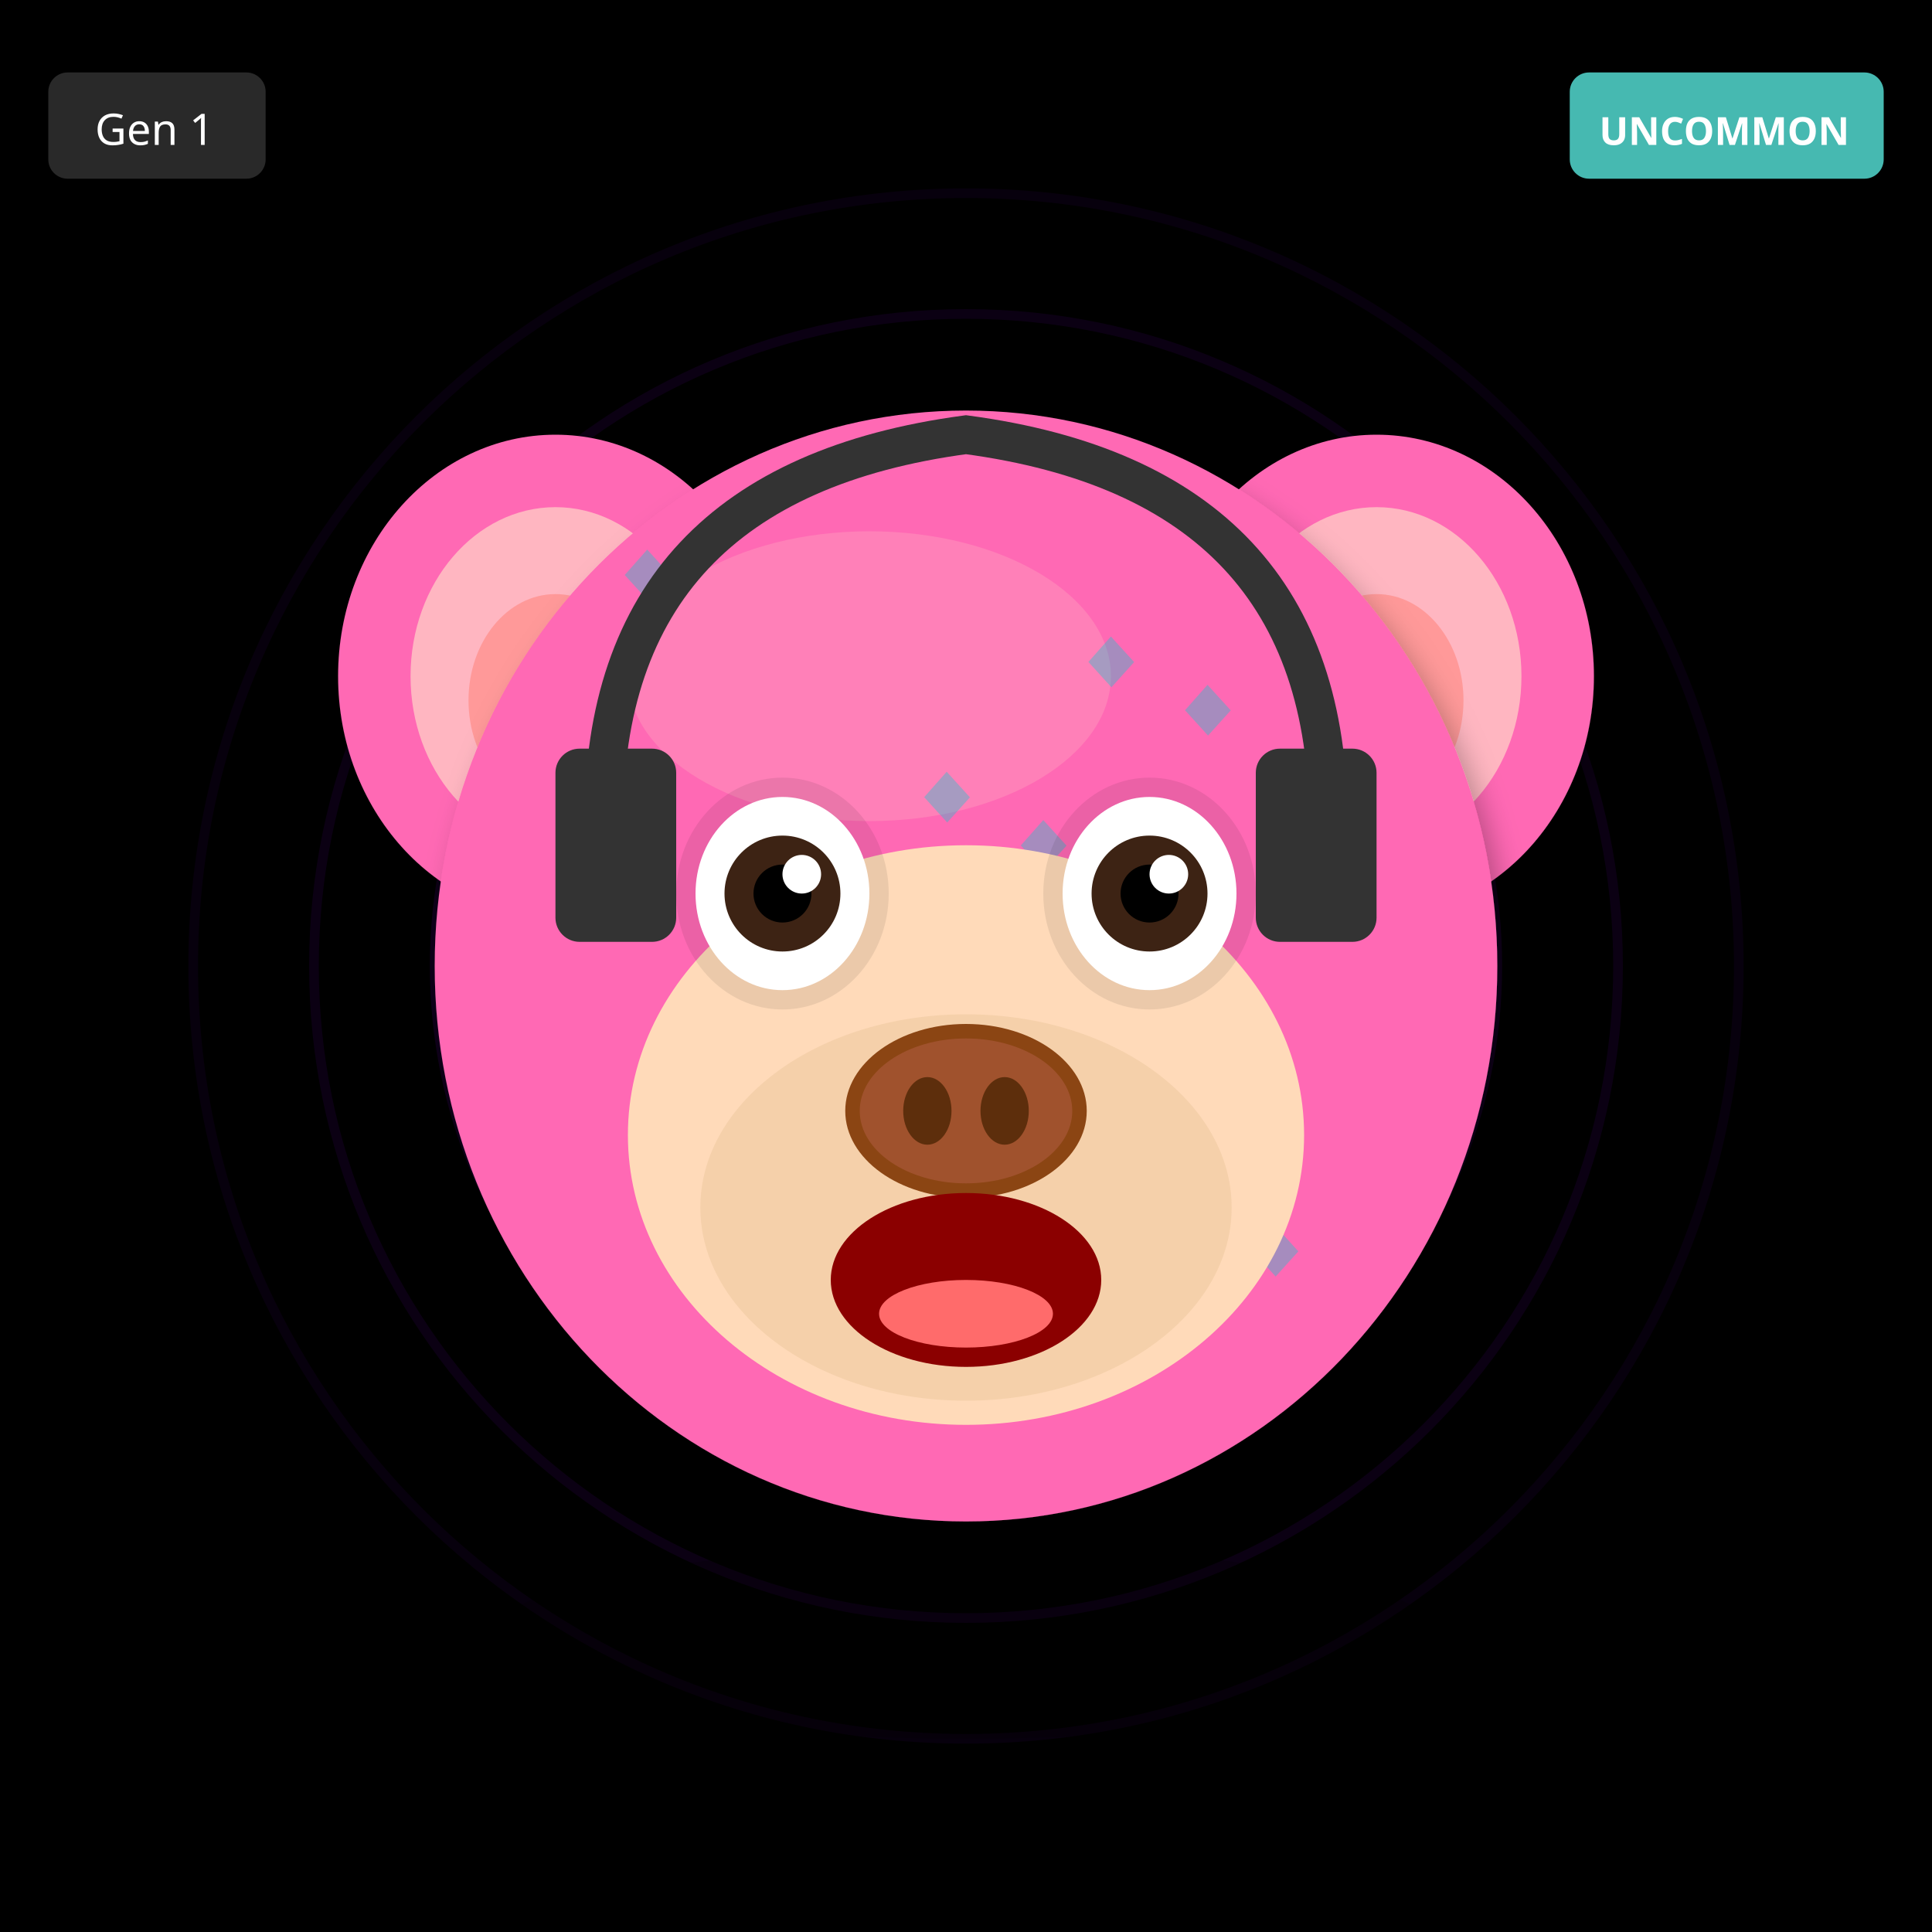
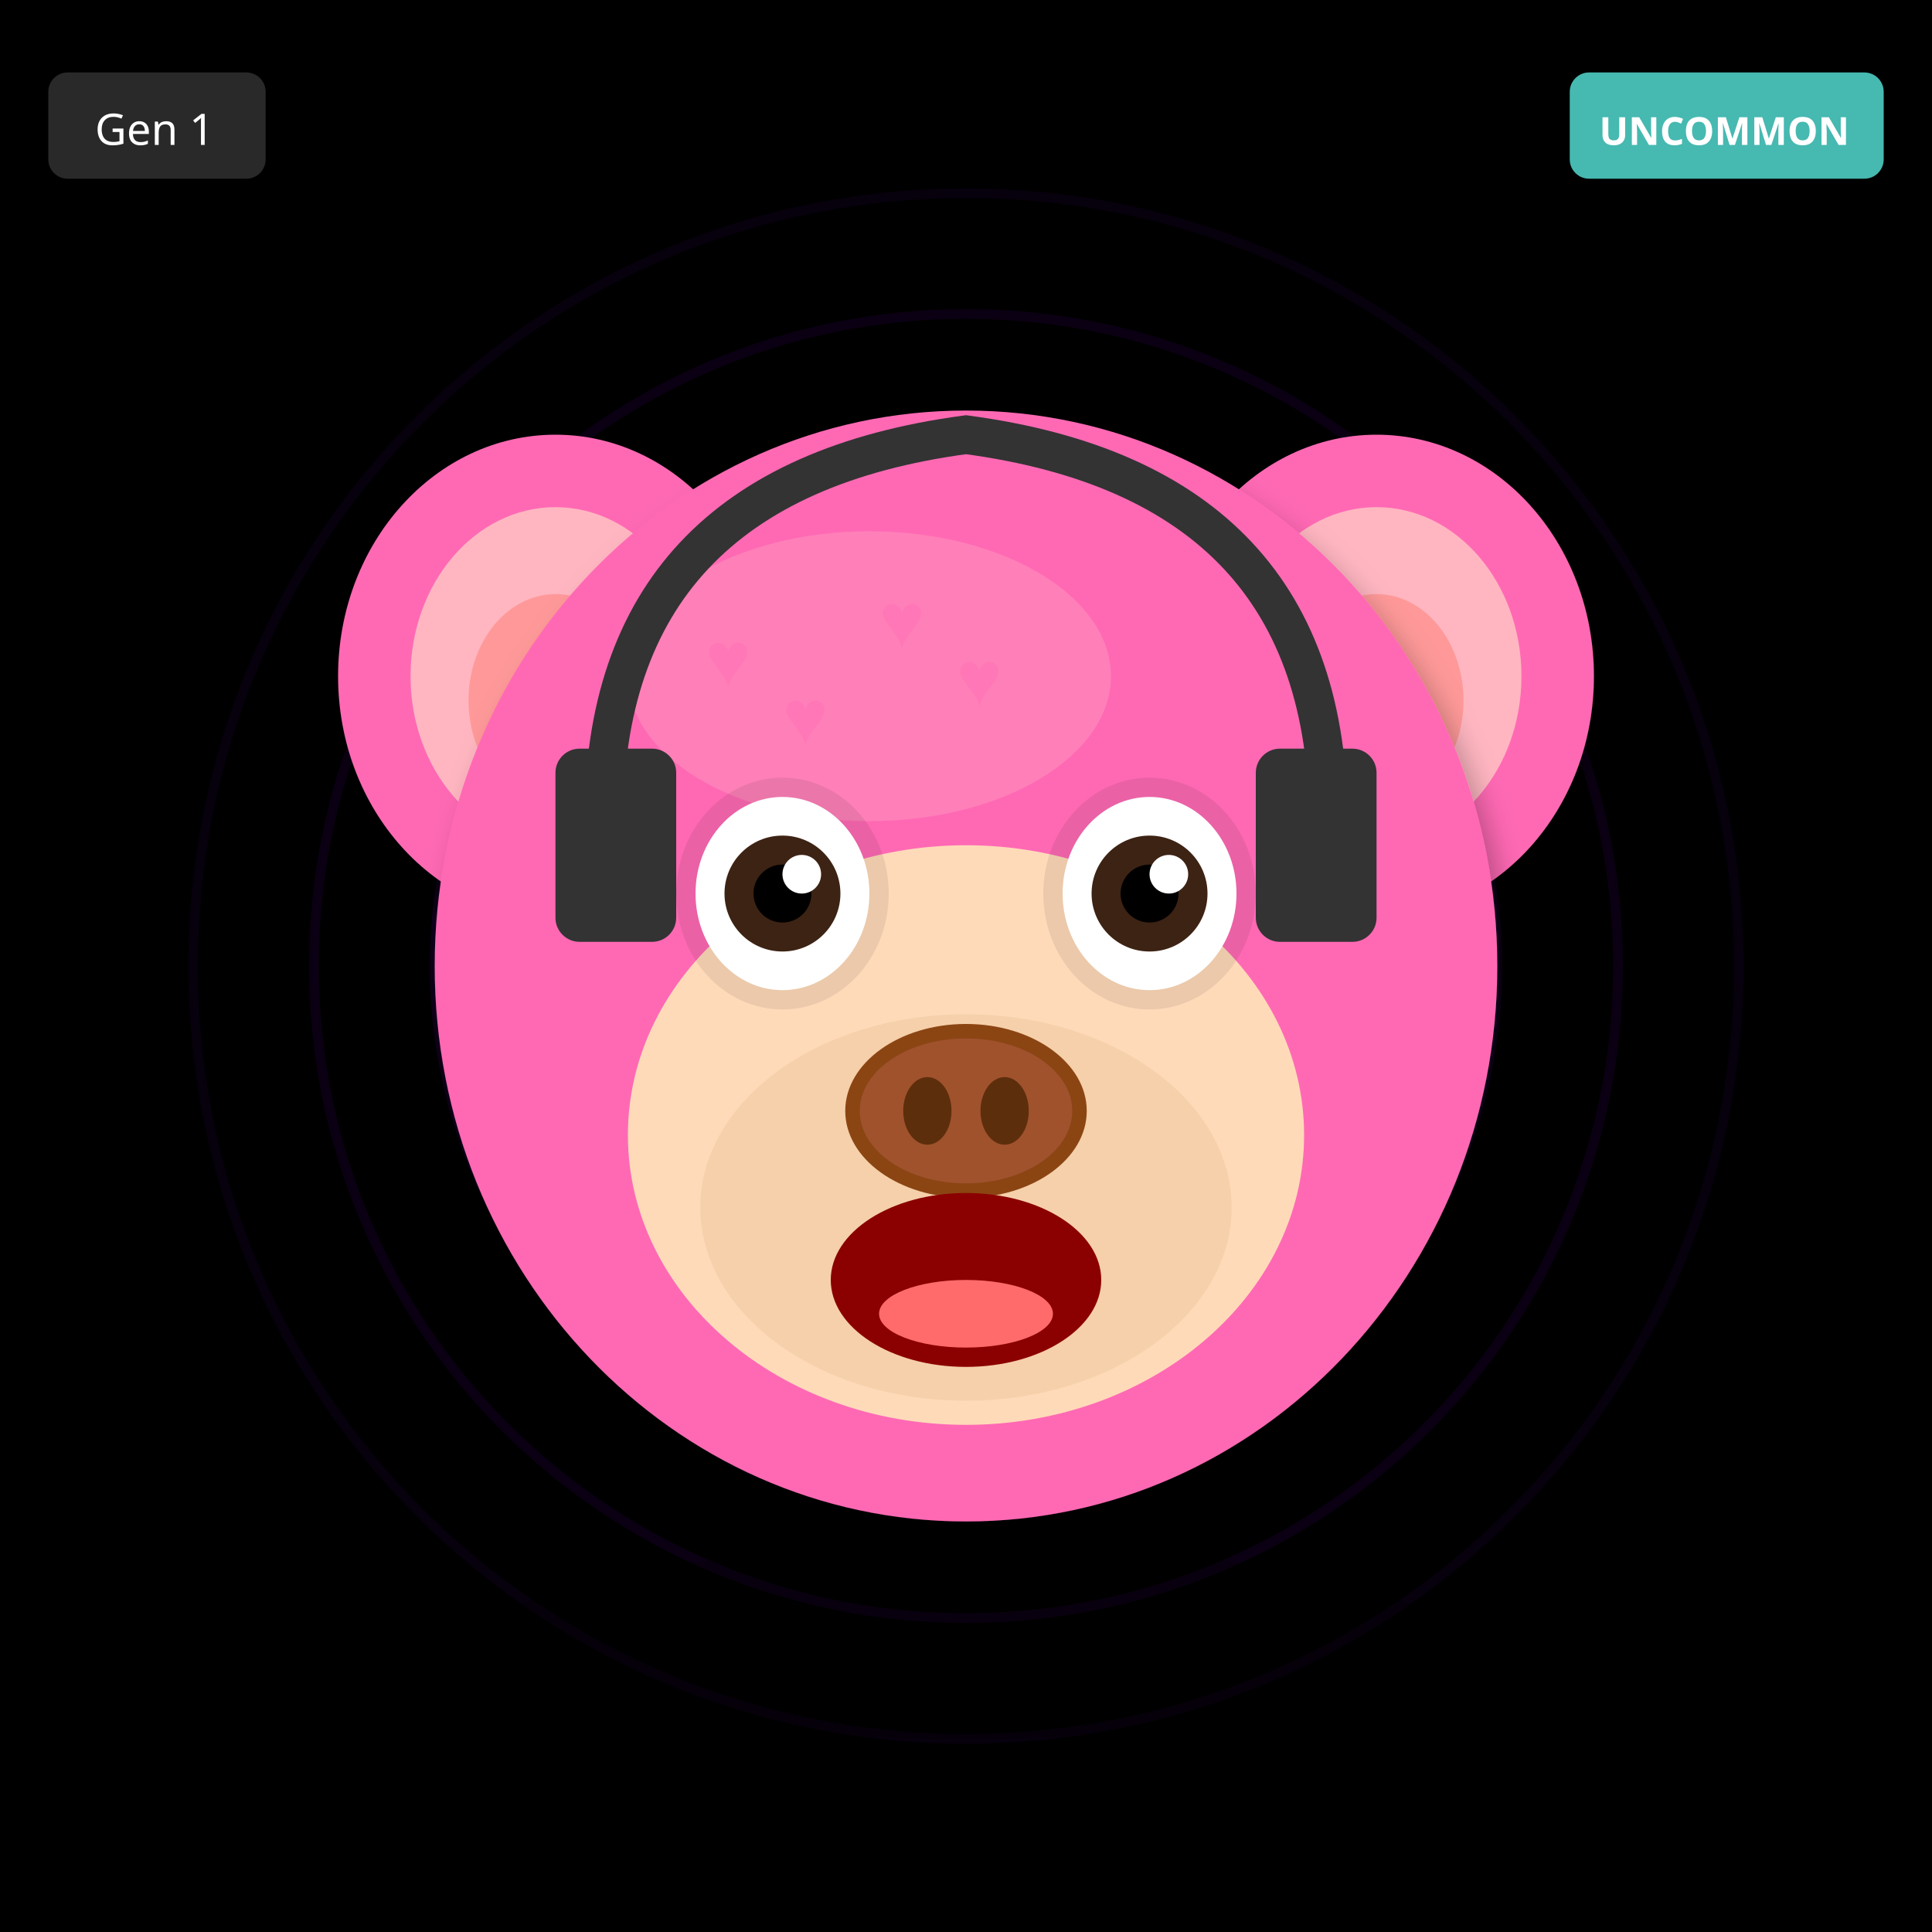
<svg xmlns="http://www.w3.org/2000/svg" width="400" height="400" viewBox="0 0 400 400">
  <defs>
    <filter id="shadow" x="-20%" y="-20%" width="140%" height="140%">
      <feDropShadow dx="2" dy="4" stdDeviation="3" flood-opacity="0.3" />
    </filter>
    <filter id="glow" x="-50%" y="-50%" width="200%" height="200%">
      <feGaussianBlur stdDeviation="8" result="blur" />
      <feMerge>
        <feMergeNode in="blur" />
        <feMergeNode in="SourceGraphic" />
      </feMerge>
    </filter>
    <linearGradient id="rainbow-body" x1="0%" y1="0%" x2="100%" y2="100%">
      <stop offset="0%" stop-color="#FF6B6B" />
      <stop offset="25%" stop-color="#FFE66D" />
      <stop offset="50%" stop-color="#4ECDC4" />
      <stop offset="75%" stop-color="#45B7D1" />
      <stop offset="100%" stop-color="#DDA0DD" />
    </linearGradient>
    <radialGradient id="galaxy-body" cx="30%" cy="30%">
      <stop offset="0%" stop-color="#E6E6FA" />
      <stop offset="50%" stop-color="#9370DB" />
      <stop offset="100%" stop-color="#1A0033" />
    </radialGradient>
    <linearGradient id="holo-body" x1="0%" y1="0%" x2="100%" y2="100%">
      <stop offset="0%" stop-color="#FF00FF" />
      <stop offset="50%" stop-color="#00FFFF" />
      <stop offset="100%" stop-color="#FFFF00" />
    </linearGradient>
    <linearGradient id="sky-gradient" x1="0%" y1="0%" x2="0%" y2="100%">
      <stop offset="0%" stop-color="#87CEEB" />
      <stop offset="100%" stop-color="#E0F4FF" />
    </linearGradient>
    <linearGradient id="grass-gradient" x1="0%" y1="0%" x2="0%" y2="100%">
      <stop offset="0%" stop-color="#90EE90" />
      <stop offset="100%" stop-color="#228B22" />
    </linearGradient>
    <linearGradient id="sunset-gradient" x1="0%" y1="0%" x2="0%" y2="100%">
      <stop offset="0%" stop-color="#FF6B6B" />
      <stop offset="50%" stop-color="#FFE66D" />
      <stop offset="100%" stop-color="#4ECDC4" />
    </linearGradient>
    <linearGradient id="aurora-gradient" x1="0%" y1="0%" x2="100%" y2="100%">
      <stop offset="0%" stop-color="#0D1B2A" />
      <stop offset="30%" stop-color="#00FF7F" />
      <stop offset="70%" stop-color="#FF00FF" />
      <stop offset="100%" stop-color="#0D1B2A" />
    </linearGradient>
    <radialGradient id="multiverse-gradient" cx="50%" cy="50%">
      <stop offset="0%" stop-color="#FFD700" />
      <stop offset="40%" stop-color="#FF00FF" />
      <stop offset="70%" stop-color="#00FFFF" />
      <stop offset="100%" stop-color="#000" />
    </radialGradient>
    <linearGradient id="rift-gradient" x1="0%" y1="0%" x2="100%" y2="100%">
      <stop offset="0%" stop-color="#000" />
      <stop offset="30%" stop-color="#9400D3" />
      <stop offset="50%" stop-color="#00FFFF" />
      <stop offset="70%" stop-color="#9400D3" />
      <stop offset="100%" stop-color="#000" />
    </linearGradient>
    <linearGradient id="heaven-gradient" x1="0%" y1="0%" x2="0%" y2="100%">
      <stop offset="0%" stop-color="#FFF" />
      <stop offset="50%" stop-color="#FFD700" stop-opacity="0.3" />
      <stop offset="100%" stop-color="#F0F8FF" />
    </linearGradient>
    <clipPath id="head-clip">
      <ellipse cx="200" cy="200" rx="110" ry="115" />
    </clipPath>
  </defs>
  <rect width="400" height="400" fill="#000000" />
  <circle cx="200" cy="200" r="160" fill="none" stroke="#4B0082" stroke-width="2" opacity="0.1" />
  <circle cx="200" cy="200" r="135" fill="none" stroke="#4B0082" stroke-width="2" opacity="0.15" />
  <circle cx="200" cy="200" r="110" fill="none" stroke="#4B0082" stroke-width="2" opacity="0.2" />
  <circle cx="200" cy="200" r="85" fill="none" stroke="#4B0082" stroke-width="2" opacity="0.25" />
  <circle cx="200" cy="200" r="60" fill="none" stroke="#4B0082" stroke-width="2" opacity="0.3" />
  <circle cx="200" cy="200" r="35" fill="none" stroke="#4B0082" stroke-width="2" opacity="0.35" />
  <circle cx="200" cy="200" r="25" fill="#000" />
  <ellipse cx="115" cy="140" rx="45" ry="50" fill="#FF69B4" filter="url(#shadow)" />
  <ellipse cx="115" cy="140" rx="30" ry="35" fill="#FFB6C1" />
  <ellipse cx="115" cy="145" rx="18" ry="22" fill="#FF9999" />
  <ellipse cx="285" cy="140" rx="45" ry="50" fill="#FF69B4" filter="url(#shadow)" />
  <ellipse cx="285" cy="140" rx="30" ry="35" fill="#FFB6C1" />
  <ellipse cx="285" cy="145" rx="18" ry="22" fill="#FF9999" />
  <ellipse cx="200" cy="200" rx="110" ry="115" fill="#FF69B4" filter="url(#shadow)" />
  <ellipse cx="180" cy="140" rx="50" ry="30" fill="#FFB6C1" opacity="0.3" />
  <g clip-path="url(#head-clip)">
-     <text x="125" y="125" font-size="18" fill="#00CED1" opacity="0.35">◆</text>
-     <text x="241" y="153" font-size="18" fill="#00CED1" opacity="0.35">◆</text>
-     <text x="207" y="181" font-size="18" fill="#00CED1" opacity="0.35">◆</text>
-     <text x="173" y="209" font-size="18" fill="#00CED1" opacity="0.35">◆</text>
-     <text x="139" y="237" font-size="18" fill="#00CED1" opacity="0.35">◆</text>
-     <text x="255" y="265" font-size="18" fill="#00CED1" opacity="0.35">◆</text>
-     <text x="221" y="143" font-size="18" fill="#00CED1" opacity="0.35">◆</text>
-     <text x="187" y="171" font-size="18" fill="#00CED1" opacity="0.35">◆</text>
+     <text x="130" y="130" font-size="16" fill="#FF69B4" opacity="0.4">♥</text>
+     <text x="182" y="134" font-size="16" fill="#FF69B4" opacity="0.4">♥</text>
+     <text x="234" y="138" font-size="16" fill="#FF69B4" opacity="0.4">♥</text>
+     <text x="146" y="142" font-size="16" fill="#FF69B4" opacity="0.4">♥</text>
+     <text x="198" y="146" font-size="16" fill="#FF69B4" opacity="0.4">♥</text>
+     <text x="250" y="150" font-size="16" fill="#FF69B4" opacity="0.4">♥</text>
+     <text x="162" y="154" font-size="16" fill="#FF69B4" opacity="0.4">♥</text>
  </g>
  <ellipse cx="200" cy="235" rx="70" ry="60" fill="#FFDAB9" />
  <ellipse cx="200" cy="250" rx="55" ry="40" fill="#DEB887" opacity="0.3" />
  <ellipse cx="162" cy="185" rx="22" ry="24" fill="#000" opacity="0.08" />
  <ellipse cx="238" cy="185" rx="22" ry="24" fill="#000" opacity="0.08" />
  <ellipse cx="162" cy="185" rx="18" ry="20" fill="white" />
  <circle cx="162" cy="185" r="12" fill="#3D2314" />
  <circle cx="162" cy="185" r="6" fill="#000" />
  <circle cx="166" cy="181" r="4" fill="white" />
  <ellipse cx="238" cy="185" rx="18" ry="20" fill="white" />
  <circle cx="238" cy="185" r="12" fill="#3D2314" />
  <circle cx="238" cy="185" r="6" fill="#000" />
  <circle cx="242" cy="181" r="4" fill="white" />
  <g>
    <ellipse cx="200" cy="230" rx="25" ry="18" fill="#8B4513" />
    <ellipse cx="200" cy="230" rx="22" ry="15" fill="#A0522D" />
    <ellipse cx="192" cy="230" rx="5" ry="7" fill="#5D2E0C" />
    <ellipse cx="208" cy="230" rx="5" ry="7" fill="#5D2E0C" />
  </g>
  <ellipse cx="200" cy="265" rx="28" ry="18" fill="#8B0000" />
  <ellipse cx="200" cy="272" rx="18" ry="7" fill="#FF6B6B" />
  <path d="M125 170 Q125 100 200 90 Q275 100 275 170" stroke="#333" stroke-width="8" fill="none" />
  <rect x="115" y="155" width="25" height="40" rx="5" fill="#333" />
  <rect x="260" y="155" width="25" height="40" rx="5" fill="#333" />
  <ellipse cx="200" cy="340" rx="100" ry="20" fill="#000" opacity="0.2" />
  <g transform="translate(325, 15)">
    <rect width="65" height="22" rx="4" fill="#4ECDC4" opacity="0.9" />
    <text x="32" y="15" font-size="8" fill="#FFF" text-anchor="middle" font-family="sans-serif" font-weight="bold">UNCOMMON</text>
  </g>
  <g transform="translate(10, 15)">
    <rect width="45" height="22" rx="4" fill="#333" opacity="0.8" />
    <text x="22" y="15" font-size="9" fill="#FFF" text-anchor="middle" font-family="sans-serif">Gen 1</text>
  </g>
</svg>
